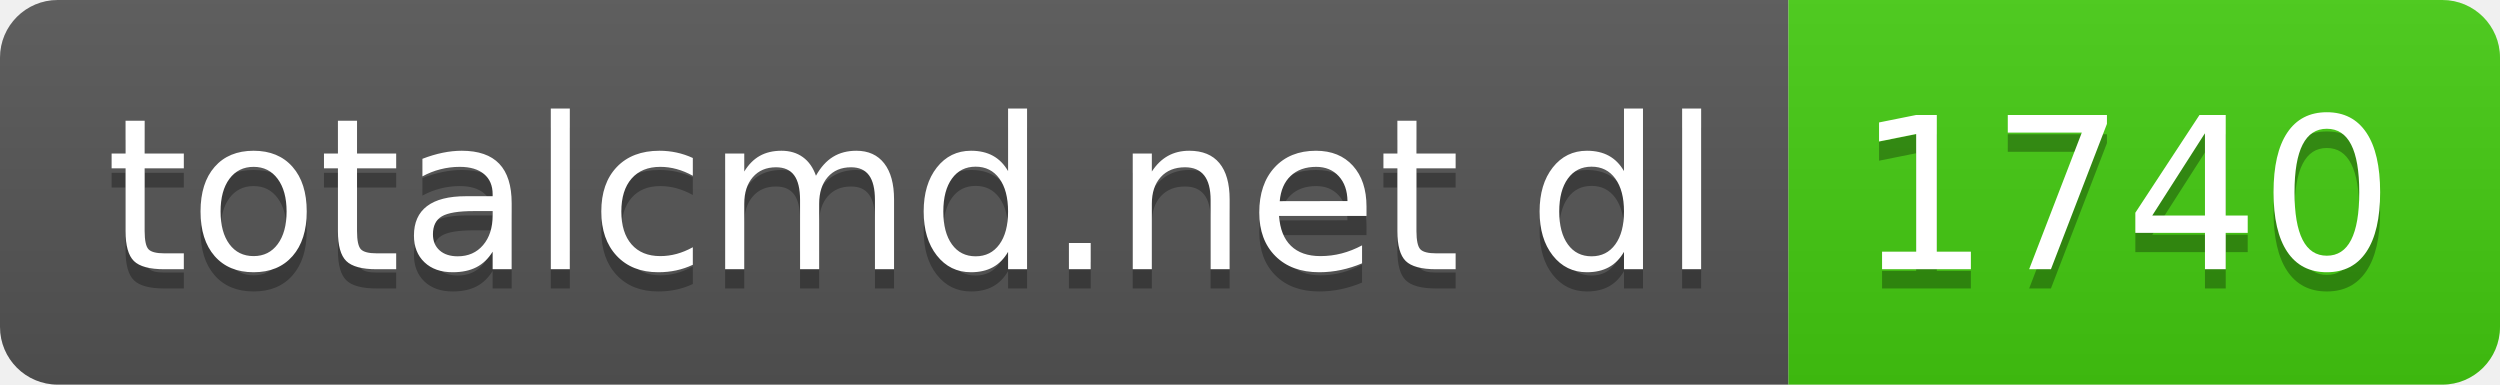
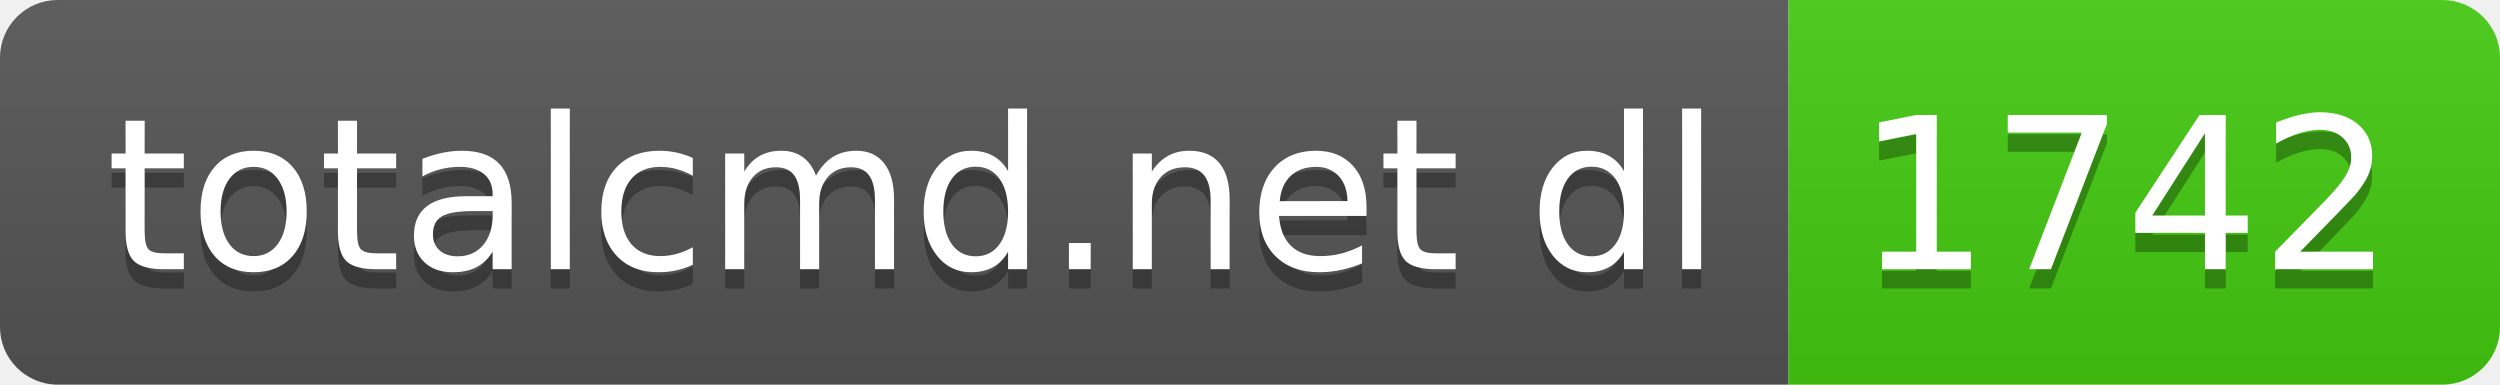
- <svg xmlns="http://www.w3.org/2000/svg" width="130" height="20" role="img" aria-label="totalcmd.net dl: 1740">
+ <svg xmlns="http://www.w3.org/2000/svg" width="130" height="20" role="img" aria-label="totalcmd.net dl: 1742">
  <linearGradient id="s" x2="0" y2="100%">
    <stop offset="0" stop-color="#bbb" stop-opacity=".1" />
    <stop offset="1" stop-opacity=".1" />
  </linearGradient>
  <clipPath id="r">
    <rect width="130" height="20" rx="3" fill="#fff" />
  </clipPath>
  <g clip-path="url(#r)">
    <rect width="93" height="20" fill="#555" />
    <rect x="93" width="37" height="20" fill="#4c1" />
    <rect width="130" height="20" fill="url(#s)" />
  </g>
  <g fill="#fff" text-anchor="middle" font-family="Verdana,Geneva,DejaVu Sans,sans-serif" text-rendering="geometricPrecision" font-size="110">
    <text aria-hidden="true" x="475" y="150" fill="#010101" fill-opacity=".3" transform="scale(.1)" textLength="830">totalcmd.net dl</text>
    <text x="475" y="140" transform="scale(.1)" fill="#fff" textLength="830">totalcmd.net dl</text>
-     <text aria-hidden="true" x="1105" y="150" fill="#010101" fill-opacity=".3" transform="scale(.1)" textLength="270">1740</text>
-     <text x="1105" y="140" transform="scale(.1)" fill="#fff" textLength="270">1740</text>
+     <text aria-hidden="true" x="1105" y="150" fill="#010101" fill-opacity=".3" transform="scale(.1)" textLength="270">1742</text>
+     <text x="1105" y="140" transform="scale(.1)" fill="#fff" textLength="270">1742</text>
  </g>
</svg>
